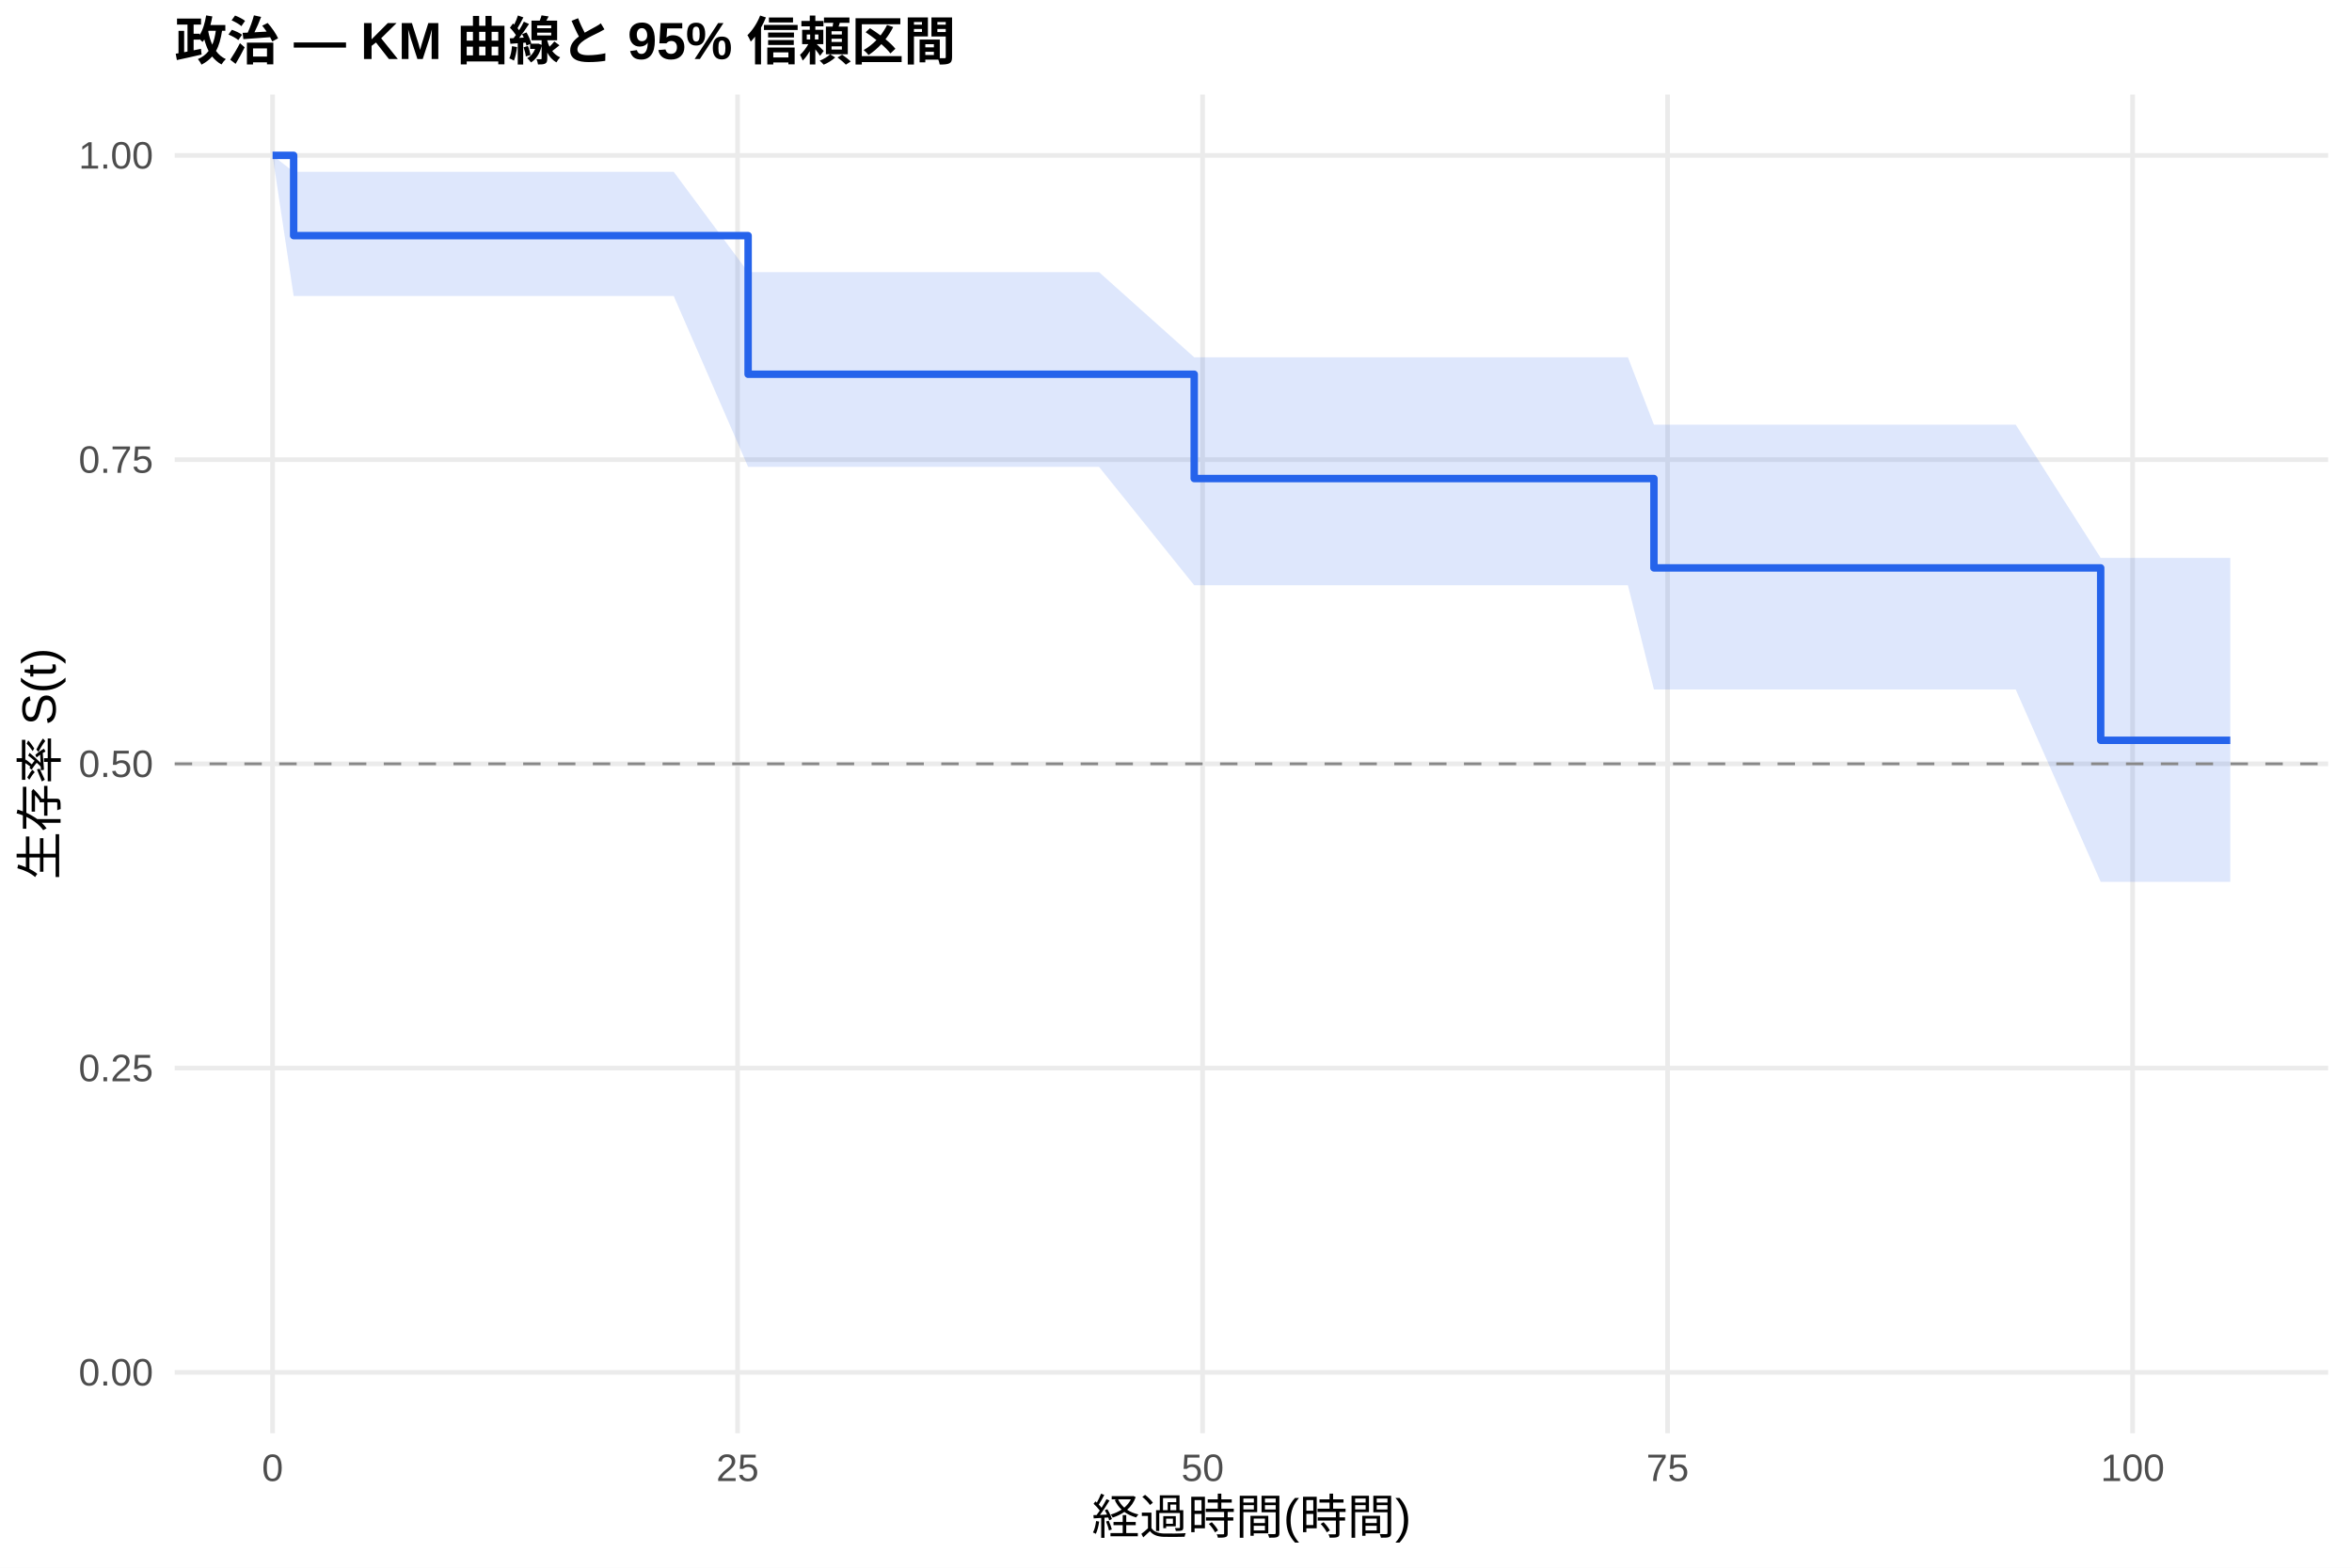
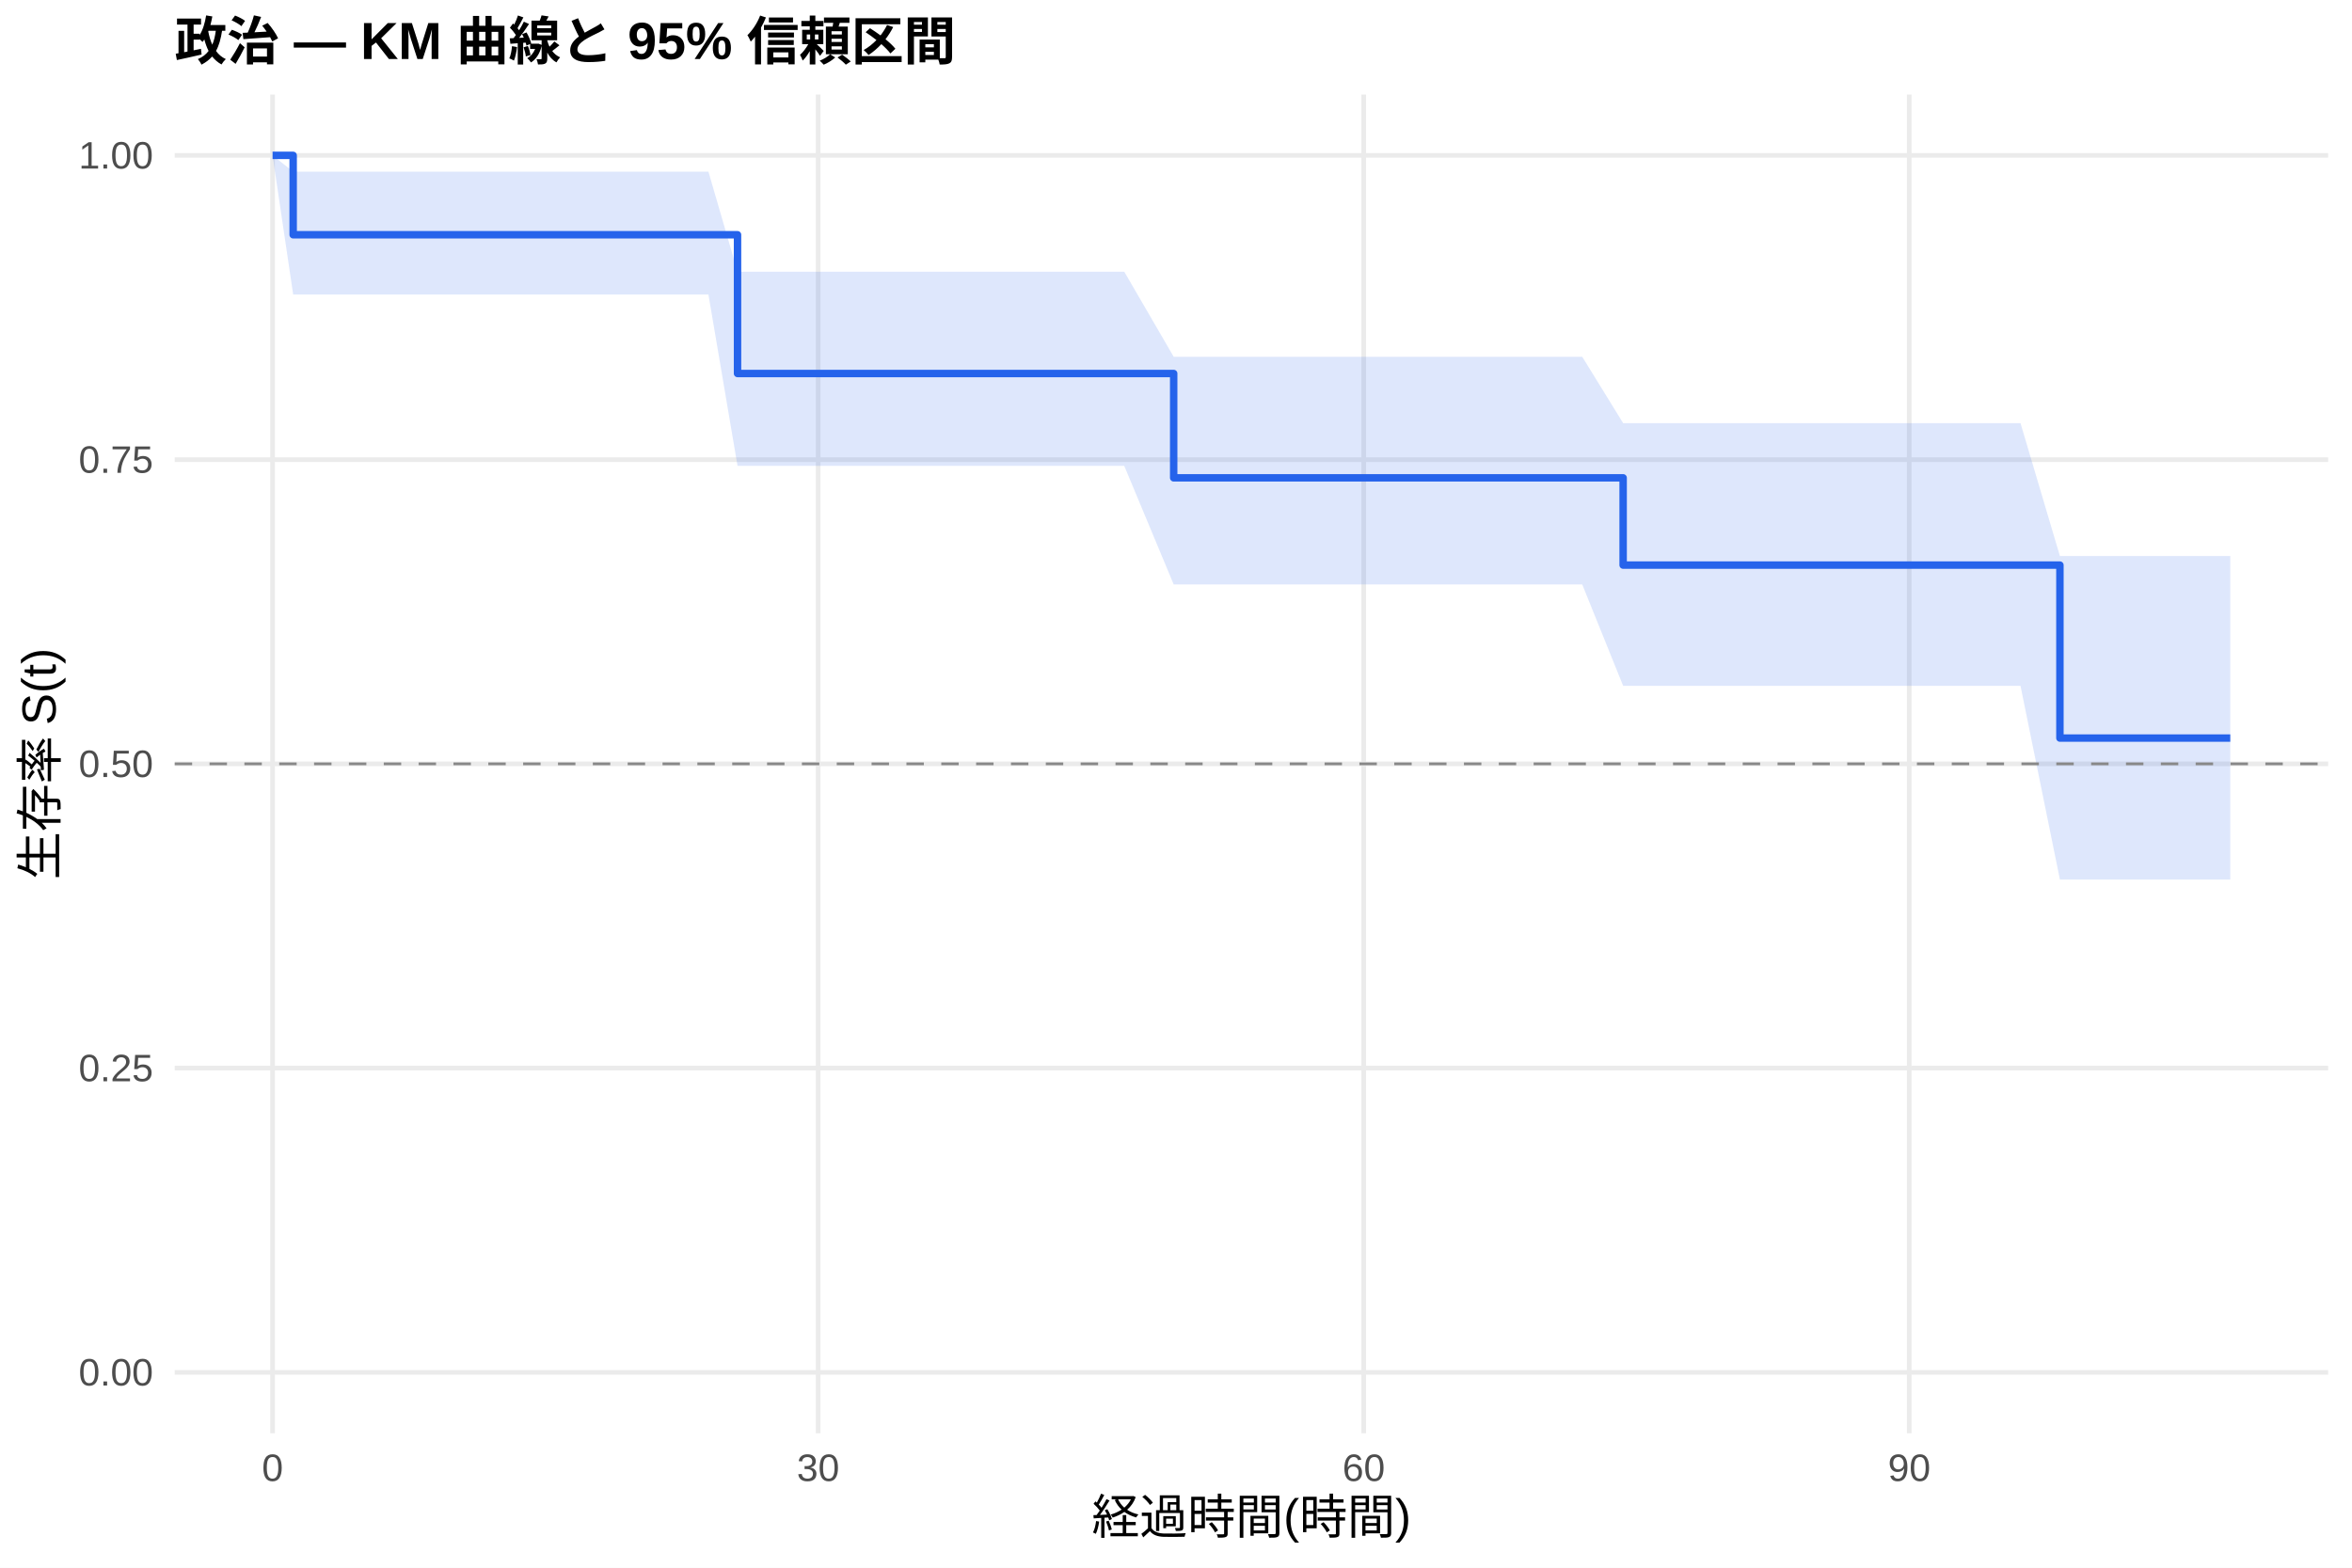
<svg xmlns="http://www.w3.org/2000/svg" width="540.00pt" height="360.00pt" viewBox="0 0 540.00 360.00">
  <g class="svglite">
    <defs>
      <style type="text/css">
    .svglite line, .svglite polyline, .svglite polygon, .svglite path, .svglite rect, .svglite circle {
      fill: none;
      stroke: #000000;
      stroke-linecap: round;
      stroke-linejoin: round;
      stroke-miterlimit: 10.00;
    }
    .svglite text {
      white-space: pre;
    }
    .svglite g.glyphgroup path {
      fill: inherit;
      stroke: none;
    }
  </style>
    </defs>
    <rect width="100%" height="100%" style="stroke: none; fill: #FFFFFF;" />
    <defs>
      <clipPath id="cpMC4wMHw1NDAuMDB8MC4wMHwzNjAuMDA=">
        <rect x="0.00" y="0.00" width="540.00" height="360.00" />
      </clipPath>
    </defs>
    <g clip-path="url(#cpMC4wMHw1NDAuMDB8MC4wMHwzNjAuMDA=)">
      <rect x="0" y="0.00" width="540.00" height="360.00" style="stroke-width: 1.07; stroke: none; fill: #FFFFFF;" />
    </g>
    <defs>
      <clipPath id="cpNDAuMTF8NTM0LjUyfDIxLjcxfDMyOS4xMg==">
        <rect x="40.11" y="21.71" width="494.41" height="307.41" />
      </clipPath>
    </defs>
    <g clip-path="url(#cpNDAuMTF8NTM0LjUyfDIxLjcxfDMyOS4xMg==)">
      <polyline points="40.11,315.14 534.52,315.14 " style="stroke-width: 1.07; stroke: #EBEBEB; stroke-linecap: butt;" />
      <polyline points="40.11,245.28 534.52,245.28 " style="stroke-width: 1.07; stroke: #EBEBEB; stroke-linecap: butt;" />
      <polyline points="40.11,175.41 534.52,175.41 " style="stroke-width: 1.07; stroke: #EBEBEB; stroke-linecap: butt;" />
      <polyline points="40.11,105.55 534.52,105.55 " style="stroke-width: 1.07; stroke: #EBEBEB; stroke-linecap: butt;" />
      <polyline points="40.11,35.68 534.52,35.68 " style="stroke-width: 1.07; stroke: #EBEBEB; stroke-linecap: butt;" />
      <polyline points="62.58,329.12 62.58,21.71 " style="stroke-width: 1.07; stroke: #EBEBEB; stroke-linecap: butt;" />
-       <polyline points="169.34,329.12 169.34,21.71 " style="stroke-width: 1.07; stroke: #EBEBEB; stroke-linecap: butt;" />
-       <polyline points="276.11,329.12 276.11,21.71 " style="stroke-width: 1.07; stroke: #EBEBEB; stroke-linecap: butt;" />
-       <polyline points="382.87,329.12 382.87,21.71 " style="stroke-width: 1.07; stroke: #EBEBEB; stroke-linecap: butt;" />
-       <polyline points="489.63,329.12 489.63,21.71 " style="stroke-width: 1.07; stroke: #EBEBEB; stroke-linecap: butt;" />
-       <polygon points="62.58,35.68 67.42,39.46 75.11,39.46 113.83,39.46 154.68,39.46 171.76,62.49 185.00,62.49 220.23,62.49 241.44,62.49 248.92,62.49 252.33,62.49 274.18,82.05 280.02,82.05 308.49,82.05 311.98,82.05 318.38,82.05 322.37,82.05 334.25,82.05 337.88,82.05 343.51,82.05 347.35,82.05 359.88,82.05 373.76,82.05 379.73,97.52 389.70,97.52 403.15,97.52 414.47,97.52 420.80,97.52 424.79,97.52 462.79,97.52 482.30,128.12 501.30,128.12 512.05,128.12 512.05,202.50 501.30,202.50 482.30,202.50 462.79,158.33 424.79,158.33 420.80,158.33 414.47,158.33 403.15,158.33 389.70,158.33 379.73,158.33 373.76,134.40 359.88,134.40 347.35,134.40 343.51,134.40 337.88,134.40 334.25,134.40 322.37,134.40 318.38,134.40 311.98,134.40 308.49,134.40 280.02,134.40 274.18,134.40 252.33,107.21 248.92,107.21 241.44,107.21 220.23,107.21 185.00,107.21 171.76,107.21 154.68,67.97 113.83,67.97 75.11,67.97 67.42,67.97 62.58,35.68 " style="stroke-width: 0.00; stroke: none; stroke-linecap: butt; fill: #2563EB; fill-opacity: 0.15;" />
-       <polyline points="62.58,35.68 67.42,39.46 75.11,39.46 113.83,39.46 154.68,39.46 171.76,62.49 185.00,62.49 220.23,62.49 241.44,62.49 248.92,62.49 252.33,62.49 274.18,82.05 280.02,82.05 308.49,82.05 311.98,82.05 318.38,82.05 322.37,82.05 334.25,82.05 337.88,82.05 343.51,82.05 347.35,82.05 359.88,82.05 373.76,82.05 379.73,97.52 389.70,97.52 403.15,97.52 414.47,97.52 420.80,97.52 424.79,97.52 462.79,97.52 482.30,128.12 501.30,128.12 512.05,128.12 " style="stroke-width: 1.07; stroke: none; stroke-linecap: butt;" />
-       <polyline points="512.05,202.50 501.30,202.50 482.30,202.50 462.79,158.33 424.79,158.33 420.80,158.33 414.47,158.33 403.15,158.33 389.70,158.33 379.73,158.33 373.76,134.40 359.88,134.40 347.35,134.40 343.51,134.40 337.88,134.40 334.25,134.40 322.37,134.40 318.38,134.40 311.98,134.40 308.49,134.40 280.02,134.40 274.18,134.40 252.33,107.21 248.92,107.21 241.44,107.21 220.23,107.21 185.00,107.21 171.76,107.21 154.68,67.97 113.83,67.97 75.11,67.97 67.42,67.97 62.58,35.68 " style="stroke-width: 1.07; stroke: none; stroke-linecap: butt;" />
-       <polyline points="62.58,35.68 67.42,35.68 67.42,54.11 75.11,54.11 75.11,54.11 113.83,54.11 113.83,54.11 154.68,54.11 154.68,54.11 171.76,54.11 171.76,85.94 185.00,85.94 185.00,85.94 220.23,85.94 220.23,85.94 241.44,85.94 241.44,85.94 248.92,85.94 248.92,85.94 252.33,85.94 252.33,85.94 274.18,85.94 274.18,109.89 280.02,109.89 280.02,109.89 308.49,109.89 308.49,109.89 311.98,109.89 311.98,109.89 318.38,109.89 318.38,109.89 322.37,109.89 322.37,109.89 334.25,109.89 334.25,109.89 337.88,109.89 337.88,109.89 343.51,109.89 343.51,109.89 347.35,109.89 347.35,109.89 359.88,109.89 359.88,109.89 373.76,109.89 373.76,109.89 379.73,109.89 379.73,130.41 389.70,130.41 389.70,130.41 403.15,130.41 403.15,130.41 414.47,130.41 414.47,130.41 420.80,130.41 420.80,130.41 424.79,130.41 424.79,130.41 462.79,130.41 462.79,130.41 482.30,130.41 482.30,170.00 501.30,170.00 501.30,170.00 512.05,170.00 512.05,170.00 " style="stroke-width: 1.71; stroke: #2563EB; stroke-linecap: butt;" />
+       <polyline points="187.84,329.12 187.84,21.71 " style="stroke-width: 1.07; stroke: #EBEBEB; stroke-linecap: butt;" />
+       <polyline points="313.10,329.12 313.10,21.71 " style="stroke-width: 1.07; stroke: #EBEBEB; stroke-linecap: butt;" />
+       <polyline points="438.35,329.12 438.35,21.71 " style="stroke-width: 1.07; stroke: #EBEBEB; stroke-linecap: butt;" />
+       <polygon points="62.58,35.68 67.31,39.42 72.60,39.42 84.85,39.42 122.71,39.42 162.65,39.42 169.33,62.39 192.29,62.39 226.74,62.39 247.48,62.39 254.78,62.39 258.12,62.39 269.47,81.93 285.19,81.93 313.03,81.93 316.44,81.93 322.70,81.93 326.60,81.93 338.22,81.93 341.77,81.93 347.26,81.93 351.02,81.93 363.27,81.93 372.66,97.17 376.84,97.17 392.43,97.17 405.58,97.17 416.64,97.17 422.84,97.17 426.73,97.17 463.89,97.17 472.94,127.69 501.54,127.69 512.05,127.69 512.05,201.97 501.54,201.97 472.94,201.97 463.89,157.49 426.73,157.49 422.84,157.49 416.64,157.49 405.58,157.49 392.43,157.49 376.84,157.49 372.66,157.49 363.27,134.21 351.02,134.21 347.26,134.21 341.77,134.21 338.22,134.21 326.60,134.21 322.70,134.21 316.44,134.21 313.03,134.21 285.19,134.21 269.47,134.21 258.12,106.98 254.78,106.98 247.48,106.98 226.74,106.98 192.29,106.98 169.33,106.98 162.65,67.63 122.71,67.63 84.85,67.63 72.60,67.63 67.31,67.63 62.58,35.68 " style="stroke-width: 0.00; stroke: none; stroke-linecap: butt; fill: #2563EB; fill-opacity: 0.15;" />
+       <polyline points="62.58,35.68 67.31,39.42 72.60,39.42 84.85,39.42 122.71,39.42 162.65,39.42 169.33,62.39 192.29,62.39 226.74,62.39 247.48,62.39 254.78,62.39 258.12,62.39 269.47,81.93 285.19,81.93 313.03,81.93 316.44,81.93 322.70,81.93 326.60,81.93 338.22,81.93 341.77,81.93 347.26,81.93 351.02,81.93 363.27,81.93 372.66,97.17 376.84,97.17 392.43,97.17 405.58,97.17 416.64,97.17 422.84,97.17 426.73,97.17 463.89,97.17 472.94,127.69 501.54,127.69 512.05,127.69 " style="stroke-width: 1.07; stroke: none; stroke-linecap: butt;" />
+       <polyline points="512.05,201.97 501.54,201.97 472.94,201.97 463.89,157.49 426.73,157.49 422.84,157.49 416.64,157.49 405.58,157.49 392.43,157.49 376.84,157.49 372.66,157.49 363.27,134.21 351.02,134.21 347.26,134.21 341.77,134.21 338.22,134.21 326.60,134.21 322.70,134.21 316.44,134.21 313.03,134.21 285.19,134.21 269.47,134.21 258.12,106.98 254.78,106.98 247.48,106.98 226.74,106.98 192.29,106.98 169.33,106.98 162.65,67.63 122.71,67.63 84.85,67.63 72.60,67.63 67.31,67.63 62.58,35.68 " style="stroke-width: 1.07; stroke: none; stroke-linecap: butt;" />
+       <polyline points="62.58,35.68 67.31,35.68 67.31,53.91 72.60,53.91 72.60,53.91 84.85,53.91 84.85,53.91 122.71,53.91 122.71,53.91 162.65,53.91 162.65,53.91 169.33,53.91 169.33,85.77 192.29,85.77 192.29,85.77 226.74,85.77 226.74,85.77 247.48,85.77 247.48,85.77 254.78,85.77 254.78,85.77 258.12,85.77 258.12,85.77 269.47,85.77 269.47,109.73 285.19,109.73 285.19,109.73 313.03,109.73 313.03,109.73 316.44,109.73 316.44,109.73 322.70,109.73 322.70,109.73 326.60,109.73 326.60,109.73 338.22,109.73 338.22,109.73 341.77,109.73 341.77,109.73 347.26,109.73 347.26,109.73 351.02,109.73 351.02,109.73 363.27,109.73 363.27,109.73 372.66,109.73 372.66,129.77 376.84,129.77 376.84,129.77 392.43,129.77 392.43,129.77 405.58,129.77 405.58,129.77 416.64,129.77 416.64,129.77 422.84,129.77 422.84,129.77 426.73,129.77 426.73,129.77 463.89,129.77 463.89,129.77 472.94,129.77 472.94,169.49 501.54,169.49 501.54,169.49 512.05,169.49 512.05,169.49 " style="stroke-width: 1.71; stroke: #2563EB; stroke-linecap: butt;" />
      <line x1="40.11" y1="175.41" x2="534.52" y2="175.41" style="stroke-width: 0.64; stroke: #888888; stroke-dasharray: 4.00,4.00; stroke-linecap: butt;" />
    </g>
    <g clip-path="url(#cpMC4wMHw1NDAuMDB8MC4wMHwzNjAuMDA=)">
      <text x="35.18" y="318.17" text-anchor="end" style="font-size: 8.80px;fill: #4D4D4D; font-family: &quot;Liberation Sans&quot;;" textLength="17.11px" lengthAdjust="spacingAndGlyphs">0.00</text>
      <text x="35.18" y="248.30" text-anchor="end" style="font-size: 8.80px;fill: #4D4D4D; font-family: &quot;Liberation Sans&quot;;" textLength="17.11px" lengthAdjust="spacingAndGlyphs">0.25</text>
      <text x="35.18" y="178.44" text-anchor="end" style="font-size: 8.80px;fill: #4D4D4D; font-family: &quot;Liberation Sans&quot;;" textLength="17.11px" lengthAdjust="spacingAndGlyphs">0.50</text>
      <text x="35.18" y="108.57" text-anchor="end" style="font-size: 8.80px;fill: #4D4D4D; font-family: &quot;Liberation Sans&quot;;" textLength="17.11px" lengthAdjust="spacingAndGlyphs">0.75</text>
      <text x="35.18" y="38.71" text-anchor="end" style="font-size: 8.80px;fill: #4D4D4D; font-family: &quot;Liberation Sans&quot;;" textLength="17.11px" lengthAdjust="spacingAndGlyphs">1.00</text>
      <text x="62.58" y="340.10" text-anchor="middle" style="font-size: 8.80px;fill: #4D4D4D; font-family: &quot;Liberation Sans&quot;;" textLength="4.89px" lengthAdjust="spacingAndGlyphs">0</text>
-       <text x="169.34" y="340.10" text-anchor="middle" style="font-size: 8.80px;fill: #4D4D4D; font-family: &quot;Liberation Sans&quot;;" textLength="9.78px" lengthAdjust="spacingAndGlyphs">25</text>
-       <text x="276.11" y="340.10" text-anchor="middle" style="font-size: 8.80px;fill: #4D4D4D; font-family: &quot;Liberation Sans&quot;;" textLength="9.78px" lengthAdjust="spacingAndGlyphs">50</text>
-       <text x="382.87" y="340.10" text-anchor="middle" style="font-size: 8.80px;fill: #4D4D4D; font-family: &quot;Liberation Sans&quot;;" textLength="9.78px" lengthAdjust="spacingAndGlyphs">75</text>
-       <text x="489.63" y="340.10" text-anchor="middle" style="font-size: 8.80px;fill: #4D4D4D; font-family: &quot;Liberation Sans&quot;;" textLength="14.67px" lengthAdjust="spacingAndGlyphs">100</text>
+       <text x="187.84" y="340.10" text-anchor="middle" style="font-size: 8.80px;fill: #4D4D4D; font-family: &quot;Liberation Sans&quot;;" textLength="9.78px" lengthAdjust="spacingAndGlyphs">30</text>
+       <text x="313.10" y="340.10" text-anchor="middle" style="font-size: 8.80px;fill: #4D4D4D; font-family: &quot;Liberation Sans&quot;;" textLength="9.78px" lengthAdjust="spacingAndGlyphs">60</text>
+       <text x="438.35" y="340.10" text-anchor="middle" style="font-size: 8.80px;fill: #4D4D4D; font-family: &quot;Liberation Sans&quot;;" textLength="9.78px" lengthAdjust="spacingAndGlyphs">90</text>
      <text x="287.32" y="352.24" text-anchor="middle" style="font-size: 11.00px; font-family: &quot;Liberation Sans&quot;;" textLength="73.31px" lengthAdjust="spacingAndGlyphs">経過時間(時間)</text>
      <text transform="translate(13.05,175.41) rotate(-90)" text-anchor="middle" style="font-size: 11.00px; font-family: &quot;Liberation Sans&quot;;" textLength="53.78px" lengthAdjust="spacingAndGlyphs">生存率 S(t)</text>
      <text x="40.11" y="13.74" style="font-size: 12.00px; font-weight: bold; font-family: &quot;Liberation Sans&quot;;" textLength="179.33px" lengthAdjust="spacingAndGlyphs">政治 — KM 曲線と 95% 信頼区間</text>
    </g>
  </g>
</svg>
